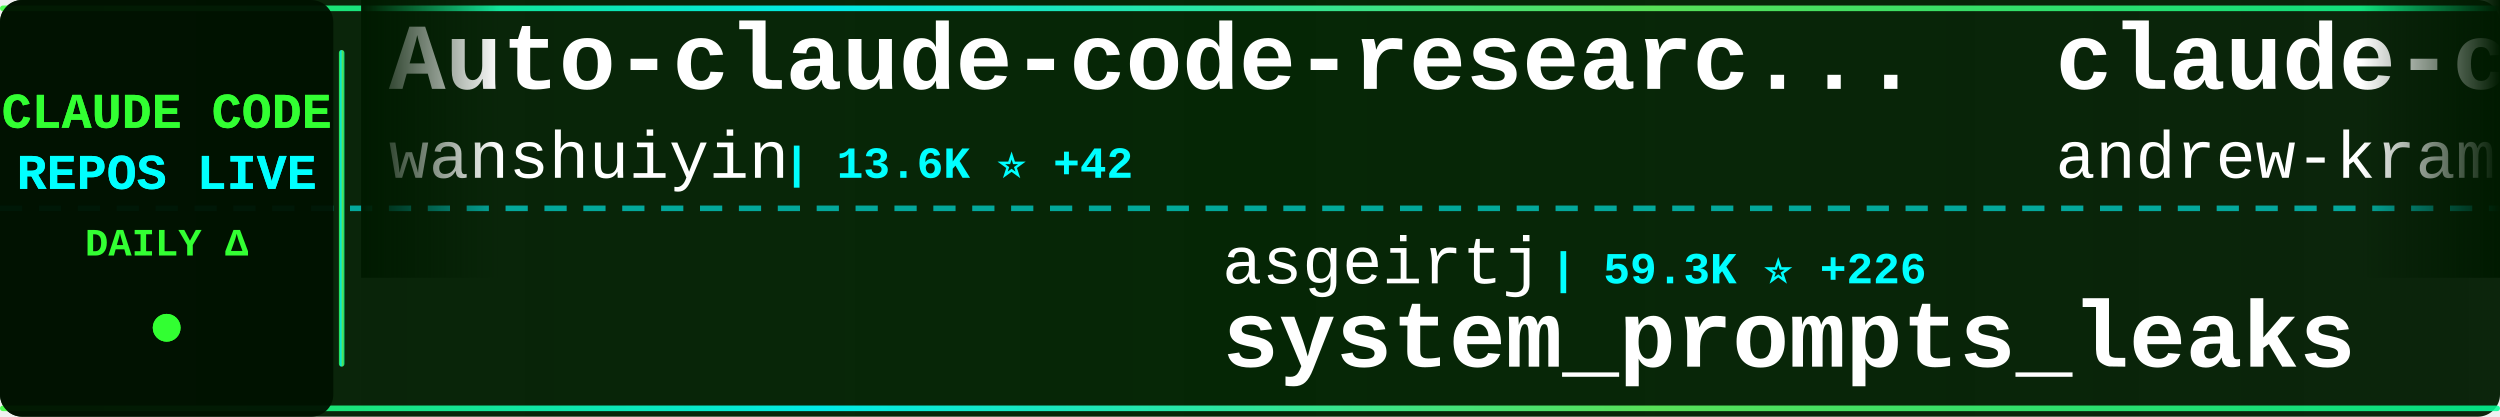
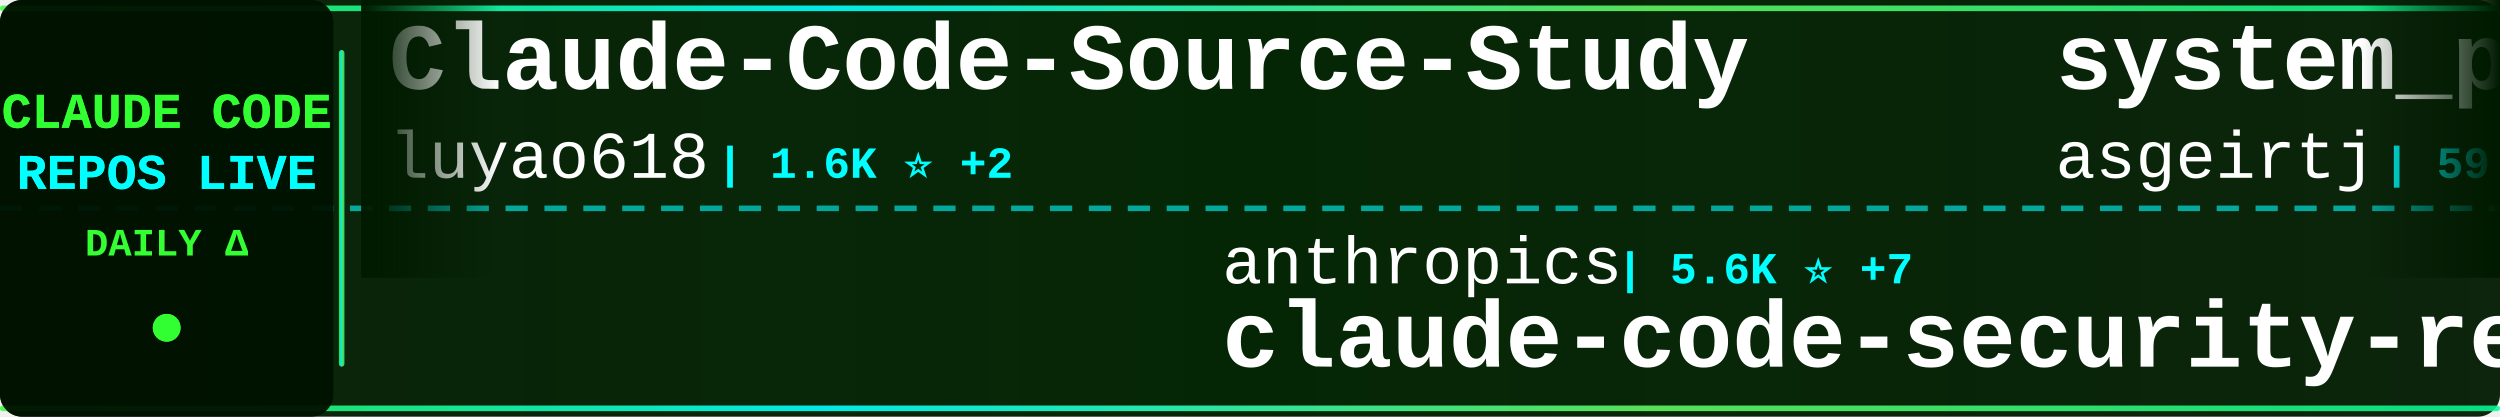
<svg xmlns="http://www.w3.org/2000/svg" width="900" height="150">
  <defs>
    <linearGradient id="tickerBg" x1="0%" y1="0%" x2="100%" y2="0%">
      <stop offset="0%" style="stop-color:#001a00;stop-opacity:0.95" />
      <stop offset="50%" style="stop-color:#002200;stop-opacity:0.98" />
      <stop offset="100%" style="stop-color:#001a00;stop-opacity:0.95" />
    </linearGradient>
    <linearGradient id="borderGrad" x1="0%" y1="0%" x2="100%" y2="0%">
      <stop offset="0%" style="stop-color:#33ff33;stop-opacity:0.85">
        <animate attributeName="stop-opacity" values="0.85;1;0.85" dur="2s" repeatCount="indefinite" />
      </stop>
      <stop offset="33%" style="stop-color:#00ffff;stop-opacity:0.9">
        <animate attributeName="stop-opacity" values="0.9;1;0.9" dur="2.2s" repeatCount="indefinite" />
      </stop>
      <stop offset="66%" style="stop-color:#66ff66;stop-opacity:0.85">
        <animate attributeName="stop-opacity" values="0.85;1;0.85" dur="1.8s" repeatCount="indefinite" />
      </stop>
      <stop offset="100%" style="stop-color:#00ff99;stop-opacity:0.85">
        <animate attributeName="stop-opacity" values="0.85;1;0.85" dur="2s" repeatCount="indefinite" />
      </stop>
    </linearGradient>
    <filter id="textGlow">
      <feGaussianBlur stdDeviation="0.1" result="coloredBlur" />
      <feMerge>
        <feMergeNode in="coloredBlur" />
        <feMergeNode in="SourceGraphic" />
      </feMerge>
    </filter>
    <filter id="metricGlow">
      <feGaussianBlur stdDeviation="0.2" result="coloredBlur" />
      <feMerge>
        <feMergeNode in="coloredBlur" />
        <feMergeNode in="SourceGraphic" />
      </feMerge>
    </filter>
    <linearGradient id="leftFade" x1="0%" y1="0%" x2="100%" y2="0%">
      <stop offset="0%" style="stop-color:#001a00;stop-opacity:1" />
      <stop offset="100%" style="stop-color:#001a00;stop-opacity:0" />
    </linearGradient>
    <linearGradient id="rightFade" x1="0%" y1="0%" x2="100%" y2="0%">
      <stop offset="0%" style="stop-color:#001a00;stop-opacity:0" />
      <stop offset="100%" style="stop-color:#001a00;stop-opacity:1" />
    </linearGradient>
  </defs>
  <rect width="900" height="150" fill="url(#tickerBg)" rx="8" />
  <rect x="0" y="2" width="900" height="2" fill="url(#borderGrad)" rx="1" />
  <rect x="0" y="146" width="900" height="2" fill="url(#borderGrad)" rx="1" />
  <line x1="0" y1="75" x2="900" y2="75" stroke="#00ffff" stroke-width="2" stroke-dasharray="8 6" opacity="0.6" />
  <rect x="0" y="0" width="120" height="150" fill="#001100" opacity="0.95" rx="8" />
  <text x="60" y="46" font-family="'Courier New', monospace" font-size="18" font-weight="bold" fill="#33ff33" text-anchor="middle" filter="url(#textGlow)">
    CLAUDE CODE
  </text>
  <text x="60" y="68" font-family="'Courier New', monospace" font-size="18" font-weight="bold" fill="#00ffff" text-anchor="middle" filter="url(#textGlow)">
    REPOS LIVE
  </text>
  <text x="60" y="92" font-family="'Courier New', monospace" font-size="14" font-weight="bold" fill="#33ff33" text-anchor="middle">
    DAILY Δ
  </text>
  <circle cx="60" cy="118" r="5" fill="#33ff33" filter="url(#metricGlow)">
    <animate attributeName="r" values="4;6;4" dur="1.5s" repeatCount="indefinite" />
    <animate attributeName="opacity" values="0.6;1;0.6" dur="1.5s" repeatCount="indefinite" />
  </circle>
  <rect x="122" y="18" width="2" height="114" fill="url(#borderGrad)" rx="1" />
  <clipPath id="tickerClip">
    <rect x="130" y="0" width="770" height="150" />
  </clipPath>
  <g clip-path="url(#tickerClip)">
    <g id="tickerItems">
      <animateTransform attributeName="transform" attributeType="XML" type="translate" from="0 0" to="-3000 0" dur="54s" repeatCount="indefinite" />
      <g transform="translate(0, 0)">
-         <text x="140" y="32" font-family="'Courier New', monospace" font-size="34" font-weight="bold" fill="#ffffff">Auto-claude-code-researc...</text>
-         <text x="140" y="64" font-family="'Courier New', monospace" font-size="24" font-weight="normal" fill="#ffffff" opacity="1.0">wanshuiyin</text>
-         <text x="282" y="64" font-family="'Courier New', monospace" font-size="16" font-weight="bold" fill="#00ffff"> | 13.6K ⭐ +42</text>
+         <text x="140" y="32" font-family="'Courier New', monospace" font-size="34" font-weight="bold" fill="#ffffff">Claude-Code-Source-Study</text>
+         <text x="140" y="64" font-family="'Courier New', monospace" font-size="24" font-weight="normal" fill="#ffffff" opacity="1.0">luyao618</text>
+         <text x="258" y="64" font-family="'Courier New', monospace" font-size="16" font-weight="bold" fill="#00ffff"> | 1.6K ⭐ +2</text>
      </g>
      <g transform="translate(300, 0)">
-         <text x="140" y="102" font-family="'Courier New', monospace" font-size="24" font-weight="normal" fill="#ffffff" opacity="1.0">asgeirtj</text>
-         <text x="258" y="102" font-family="'Courier New', monospace" font-size="16" font-weight="bold" fill="#00ffff"> | 59.3K ⭐ +226</text>
-         <text x="140" y="132" font-family="'Courier New', monospace" font-size="34" font-weight="bold" fill="#ffffff">system_prompts_leaks</text>
+         <text x="140" y="102" font-family="'Courier New', monospace" font-size="24" font-weight="normal" fill="#ffffff" opacity="1.0">anthropics</text>
+         <text x="282" y="102" font-family="'Courier New', monospace" font-size="16" font-weight="bold" fill="#00ffff"> | 5.6K ⭐ +7</text>
+         <text x="140" y="132" font-family="'Courier New', monospace" font-size="34" font-weight="bold" fill="#ffffff">claude-code-security-rev...</text>
      </g>
      <g transform="translate(600, 0)">
-         <text x="140" y="32" font-family="'Courier New', monospace" font-size="34" font-weight="bold" fill="#ffffff">claude-code-source-build</text>
-         <text x="140" y="64" font-family="'Courier New', monospace" font-size="24" font-weight="normal" fill="#ffffff" opacity="1.0">andrew-kramer-inno</text>
-         <text x="378" y="64" font-family="'Courier New', monospace" font-size="16" font-weight="bold" fill="#00ffff"> | 595 ⭐</text>
+         <text x="140" y="32" font-family="'Courier New', monospace" font-size="34" font-weight="bold" fill="#ffffff">system_prompts_leaks</text>
+         <text x="140" y="64" font-family="'Courier New', monospace" font-size="24" font-weight="normal" fill="#ffffff" opacity="1.0">asgeirtj</text>
+         <text x="258" y="64" font-family="'Courier New', monospace" font-size="16" font-weight="bold" fill="#00ffff"> | 59.4K ⭐ +250</text>
      </g>
      <g transform="translate(900, 0)">
-         <text x="140" y="102" font-family="'Courier New', monospace" font-size="24" font-weight="normal" fill="#ffffff" opacity="1.0">liuup</text>
-         <text x="222" y="102" font-family="'Courier New', monospace" font-size="16" font-weight="bold" fill="#00ffff"> | 3.6K ⭐ +13</text>
-         <text x="140" y="132" font-family="'Courier New', monospace" font-size="34" font-weight="bold" fill="#ffffff">claude-code-analysis</text>
+         <text x="140" y="102" font-family="'Courier New', monospace" font-size="24" font-weight="normal" fill="#ffffff" opacity="1.0">zstmfhy</text>
+         <text x="246" y="102" font-family="'Courier New', monospace" font-size="16" font-weight="bold" fill="#00ffff"> | 190 ⭐</text>
+         <text x="140" y="132" font-family="'Courier New', monospace" font-size="34" font-weight="bold" fill="#ffffff">Claude-code</text>
      </g>
      <g transform="translate(1200, 0)">
-         <text x="140" y="32" font-family="'Courier New', monospace" font-size="34" font-weight="bold" fill="#ffffff">claude-code-cli</text>
-         <text x="140" y="64" font-family="'Courier New', monospace" font-size="24" font-weight="normal" fill="#ffffff" opacity="1.0">huangserva</text>
-         <text x="282" y="64" font-family="'Courier New', monospace" font-size="16" font-weight="bold" fill="#00ffff"> | 622 ⭐</text>
+         <text x="140" y="32" font-family="'Courier New', monospace" font-size="34" font-weight="bold" fill="#ffffff">claude-code-ultimate-gui...</text>
+         <text x="140" y="64" font-family="'Courier New', monospace" font-size="24" font-weight="normal" fill="#ffffff" opacity="1.0">FlorianBruniaux</text>
+         <text x="342" y="64" font-family="'Courier New', monospace" font-size="16" font-weight="bold" fill="#00ffff"> | 5.5K ⭐ +13</text>
      </g>
      <g transform="translate(1500, 0)">
-         <text x="140" y="102" font-family="'Courier New', monospace" font-size="24" font-weight="normal" fill="#ffffff" opacity="1.0">alirezarezvani</text>
-         <text x="330" y="102" font-family="'Courier New', monospace" font-size="16" font-weight="bold" fill="#00ffff"> | 22.9K ⭐ +60</text>
-         <text x="140" y="132" font-family="'Courier New', monospace" font-size="34" font-weight="bold" fill="#ffffff">claude-skills</text>
+         <text x="140" y="102" font-family="'Courier New', monospace" font-size="24" font-weight="normal" fill="#ffffff" opacity="1.0">fuergaosi233</text>
+         <text x="306" y="102" font-family="'Courier New', monospace" font-size="16" font-weight="bold" fill="#00ffff"> | 2.7K ⭐ +5</text>
+         <text x="140" y="132" font-family="'Courier New', monospace" font-size="34" font-weight="bold" fill="#ffffff">claude-code-proxy</text>
      </g>
      <g transform="translate(1800, 0)">
-         <text x="140" y="32" font-family="'Courier New', monospace" font-size="34" font-weight="bold" fill="#ffffff">claude-code-book</text>
-         <text x="140" y="64" font-family="'Courier New', monospace" font-size="24" font-weight="normal" fill="#ffffff" opacity="1.0">lintsinghua</text>
-         <text x="294" y="64" font-family="'Courier New', monospace" font-size="16" font-weight="bold" fill="#00ffff"> | 4.0K ⭐ +3</text>
+         <text x="140" y="32" font-family="'Courier New', monospace" font-size="34" font-weight="bold" fill="#ffffff">Open-ClaudeCode</text>
+         <text x="140" y="64" font-family="'Courier New', monospace" font-size="24" font-weight="normal" fill="#ffffff" opacity="1.0">LING71671</text>
+         <text x="270" y="64" font-family="'Courier New', monospace" font-size="16" font-weight="bold" fill="#00ffff"> | 925 ⭐ +3</text>
      </g>
      <g transform="translate(2100, 0)">
-         <text x="140" y="102" font-family="'Courier New', monospace" font-size="24" font-weight="normal" fill="#ffffff" opacity="1.0">davila7</text>
-         <text x="246" y="102" font-family="'Courier New', monospace" font-size="16" font-weight="bold" fill="#00ffff"> | 29.8K ⭐ +53</text>
-         <text x="140" y="132" font-family="'Courier New', monospace" font-size="34" font-weight="bold" fill="#ffffff">claude-code-templates</text>
+         <text x="140" y="102" font-family="'Courier New', monospace" font-size="24" font-weight="normal" fill="#ffffff" opacity="1.0">guanshan</text>
+         <text x="258" y="102" font-family="'Courier New', monospace" font-size="16" font-weight="bold" fill="#00ffff"> | 61 ⭐</text>
+         <text x="140" y="132" font-family="'Courier New', monospace" font-size="34" font-weight="bold" fill="#ffffff">ClaudeCode</text>
      </g>
      <g transform="translate(2400, 0)">
-         <text x="140" y="32" font-family="'Courier New', monospace" font-size="34" font-weight="bold" fill="#ffffff">my-claude-code-setup</text>
-         <text x="140" y="64" font-family="'Courier New', monospace" font-size="24" font-weight="normal" fill="#ffffff" opacity="1.0">centminmod</text>
-         <text x="282" y="64" font-family="'Courier New', monospace" font-size="16" font-weight="bold" fill="#00ffff"> | 2.5K ⭐ +3</text>
+         <text x="140" y="32" font-family="'Courier New', monospace" font-size="34" font-weight="bold" fill="#ffffff">ClaudeCodeAgents</text>
+         <text x="140" y="64" font-family="'Courier New', monospace" font-size="24" font-weight="normal" fill="#ffffff" opacity="1.0">darcyegb</text>
+         <text x="258" y="64" font-family="'Courier New', monospace" font-size="16" font-weight="bold" fill="#00ffff"> | 748 ⭐</text>
      </g>
      <g transform="translate(2700, 0)">
-         <text x="140" y="102" font-family="'Courier New', monospace" font-size="24" font-weight="normal" fill="#ffffff" opacity="1.0">repowise-dev</text>
-         <text x="306" y="102" font-family="'Courier New', monospace" font-size="16" font-weight="bold" fill="#00ffff"> | 1.2K ⭐</text>
-         <text x="140" y="132" font-family="'Courier New', monospace" font-size="34" font-weight="bold" fill="#ffffff">claude-code-prompts</text>
+         <text x="140" y="102" font-family="'Courier New', monospace" font-size="24" font-weight="normal" fill="#ffffff" opacity="1.0">OrcaWhisper</text>
+         <text x="294" y="102" font-family="'Courier New', monospace" font-size="16" font-weight="bold" fill="#00ffff"> | 86 ⭐ +1</text>
+         <text x="140" y="132" font-family="'Courier New', monospace" font-size="34" font-weight="bold" fill="#ffffff">Claude-Code</text>
      </g>
      <g transform="translate(3000, 0)">
-         <text x="140" y="32" font-family="'Courier New', monospace" font-size="34" font-weight="bold" fill="#ffffff">Auto-claude-code-researc...</text>
-         <text x="140" y="64" font-family="'Courier New', monospace" font-size="24" font-weight="normal" fill="#ffffff" opacity="1.0">wanshuiyin</text>
-         <text x="282" y="64" font-family="'Courier New', monospace" font-size="16" font-weight="bold" fill="#00ffff"> | 13.6K ⭐ +42</text>
+         <text x="140" y="32" font-family="'Courier New', monospace" font-size="34" font-weight="bold" fill="#ffffff">Claude-Code-Source-Study</text>
+         <text x="140" y="64" font-family="'Courier New', monospace" font-size="24" font-weight="normal" fill="#ffffff" opacity="1.0">luyao618</text>
+         <text x="258" y="64" font-family="'Courier New', monospace" font-size="16" font-weight="bold" fill="#00ffff"> | 1.6K ⭐ +2</text>
      </g>
      <g transform="translate(3300, 0)">
-         <text x="140" y="102" font-family="'Courier New', monospace" font-size="24" font-weight="normal" fill="#ffffff" opacity="1.0">asgeirtj</text>
-         <text x="258" y="102" font-family="'Courier New', monospace" font-size="16" font-weight="bold" fill="#00ffff"> | 59.3K ⭐ +226</text>
-         <text x="140" y="132" font-family="'Courier New', monospace" font-size="34" font-weight="bold" fill="#ffffff">system_prompts_leaks</text>
+         <text x="140" y="102" font-family="'Courier New', monospace" font-size="24" font-weight="normal" fill="#ffffff" opacity="1.0">anthropics</text>
+         <text x="282" y="102" font-family="'Courier New', monospace" font-size="16" font-weight="bold" fill="#00ffff"> | 5.6K ⭐ +7</text>
+         <text x="140" y="132" font-family="'Courier New', monospace" font-size="34" font-weight="bold" fill="#ffffff">claude-code-security-rev...</text>
      </g>
      <g transform="translate(3600, 0)">
-         <text x="140" y="32" font-family="'Courier New', monospace" font-size="34" font-weight="bold" fill="#ffffff">claude-code-source-build</text>
-         <text x="140" y="64" font-family="'Courier New', monospace" font-size="24" font-weight="normal" fill="#ffffff" opacity="1.0">andrew-kramer-inno</text>
-         <text x="378" y="64" font-family="'Courier New', monospace" font-size="16" font-weight="bold" fill="#00ffff"> | 595 ⭐</text>
+         <text x="140" y="32" font-family="'Courier New', monospace" font-size="34" font-weight="bold" fill="#ffffff">system_prompts_leaks</text>
+         <text x="140" y="64" font-family="'Courier New', monospace" font-size="24" font-weight="normal" fill="#ffffff" opacity="1.0">asgeirtj</text>
+         <text x="258" y="64" font-family="'Courier New', monospace" font-size="16" font-weight="bold" fill="#00ffff"> | 59.4K ⭐ +250</text>
      </g>
      <g transform="translate(3900, 0)">
-         <text x="140" y="102" font-family="'Courier New', monospace" font-size="24" font-weight="normal" fill="#ffffff" opacity="1.0">liuup</text>
-         <text x="222" y="102" font-family="'Courier New', monospace" font-size="16" font-weight="bold" fill="#00ffff"> | 3.6K ⭐ +13</text>
-         <text x="140" y="132" font-family="'Courier New', monospace" font-size="34" font-weight="bold" fill="#ffffff">claude-code-analysis</text>
+         <text x="140" y="102" font-family="'Courier New', monospace" font-size="24" font-weight="normal" fill="#ffffff" opacity="1.0">zstmfhy</text>
+         <text x="246" y="102" font-family="'Courier New', monospace" font-size="16" font-weight="bold" fill="#00ffff"> | 190 ⭐</text>
+         <text x="140" y="132" font-family="'Courier New', monospace" font-size="34" font-weight="bold" fill="#ffffff">Claude-code</text>
      </g>
    </g>
  </g>
  <rect x="130" y="0" width="50" height="100" fill="url(#leftFade)" />
  <rect x="850" y="0" width="50" height="100" fill="url(#rightFade)" />
</svg>
